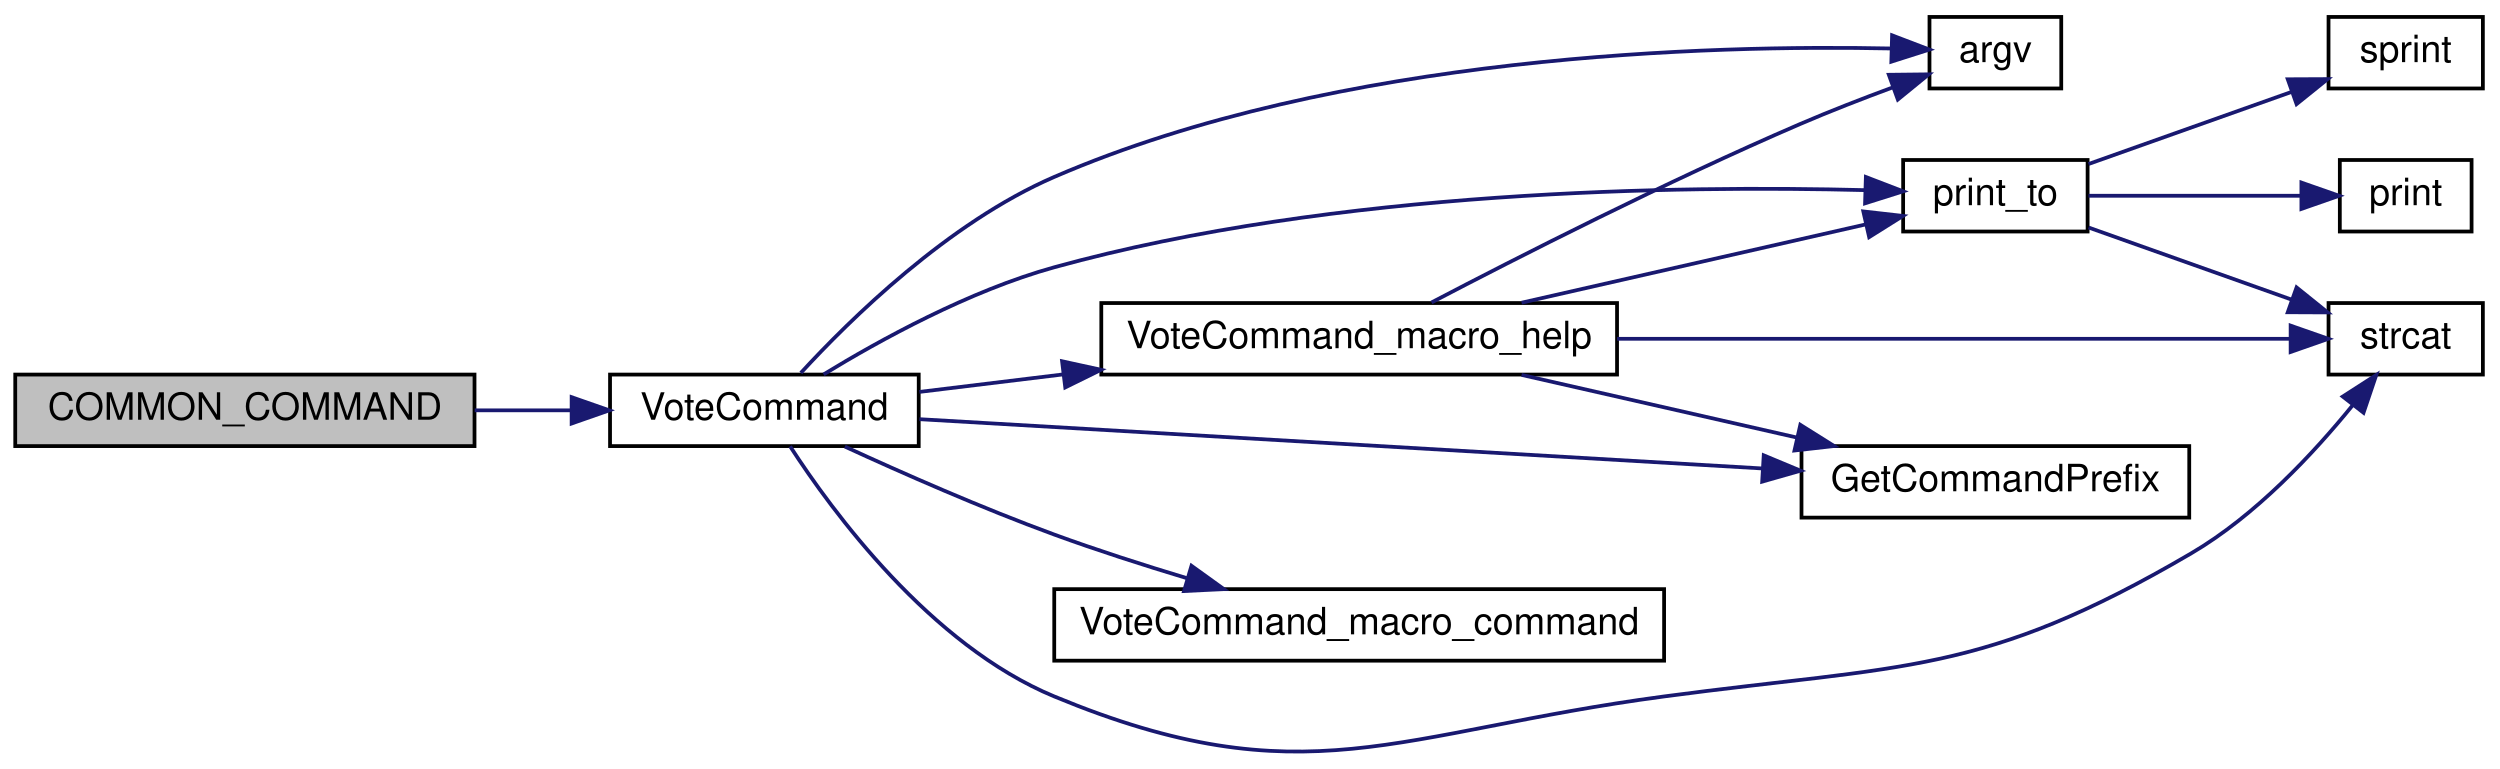
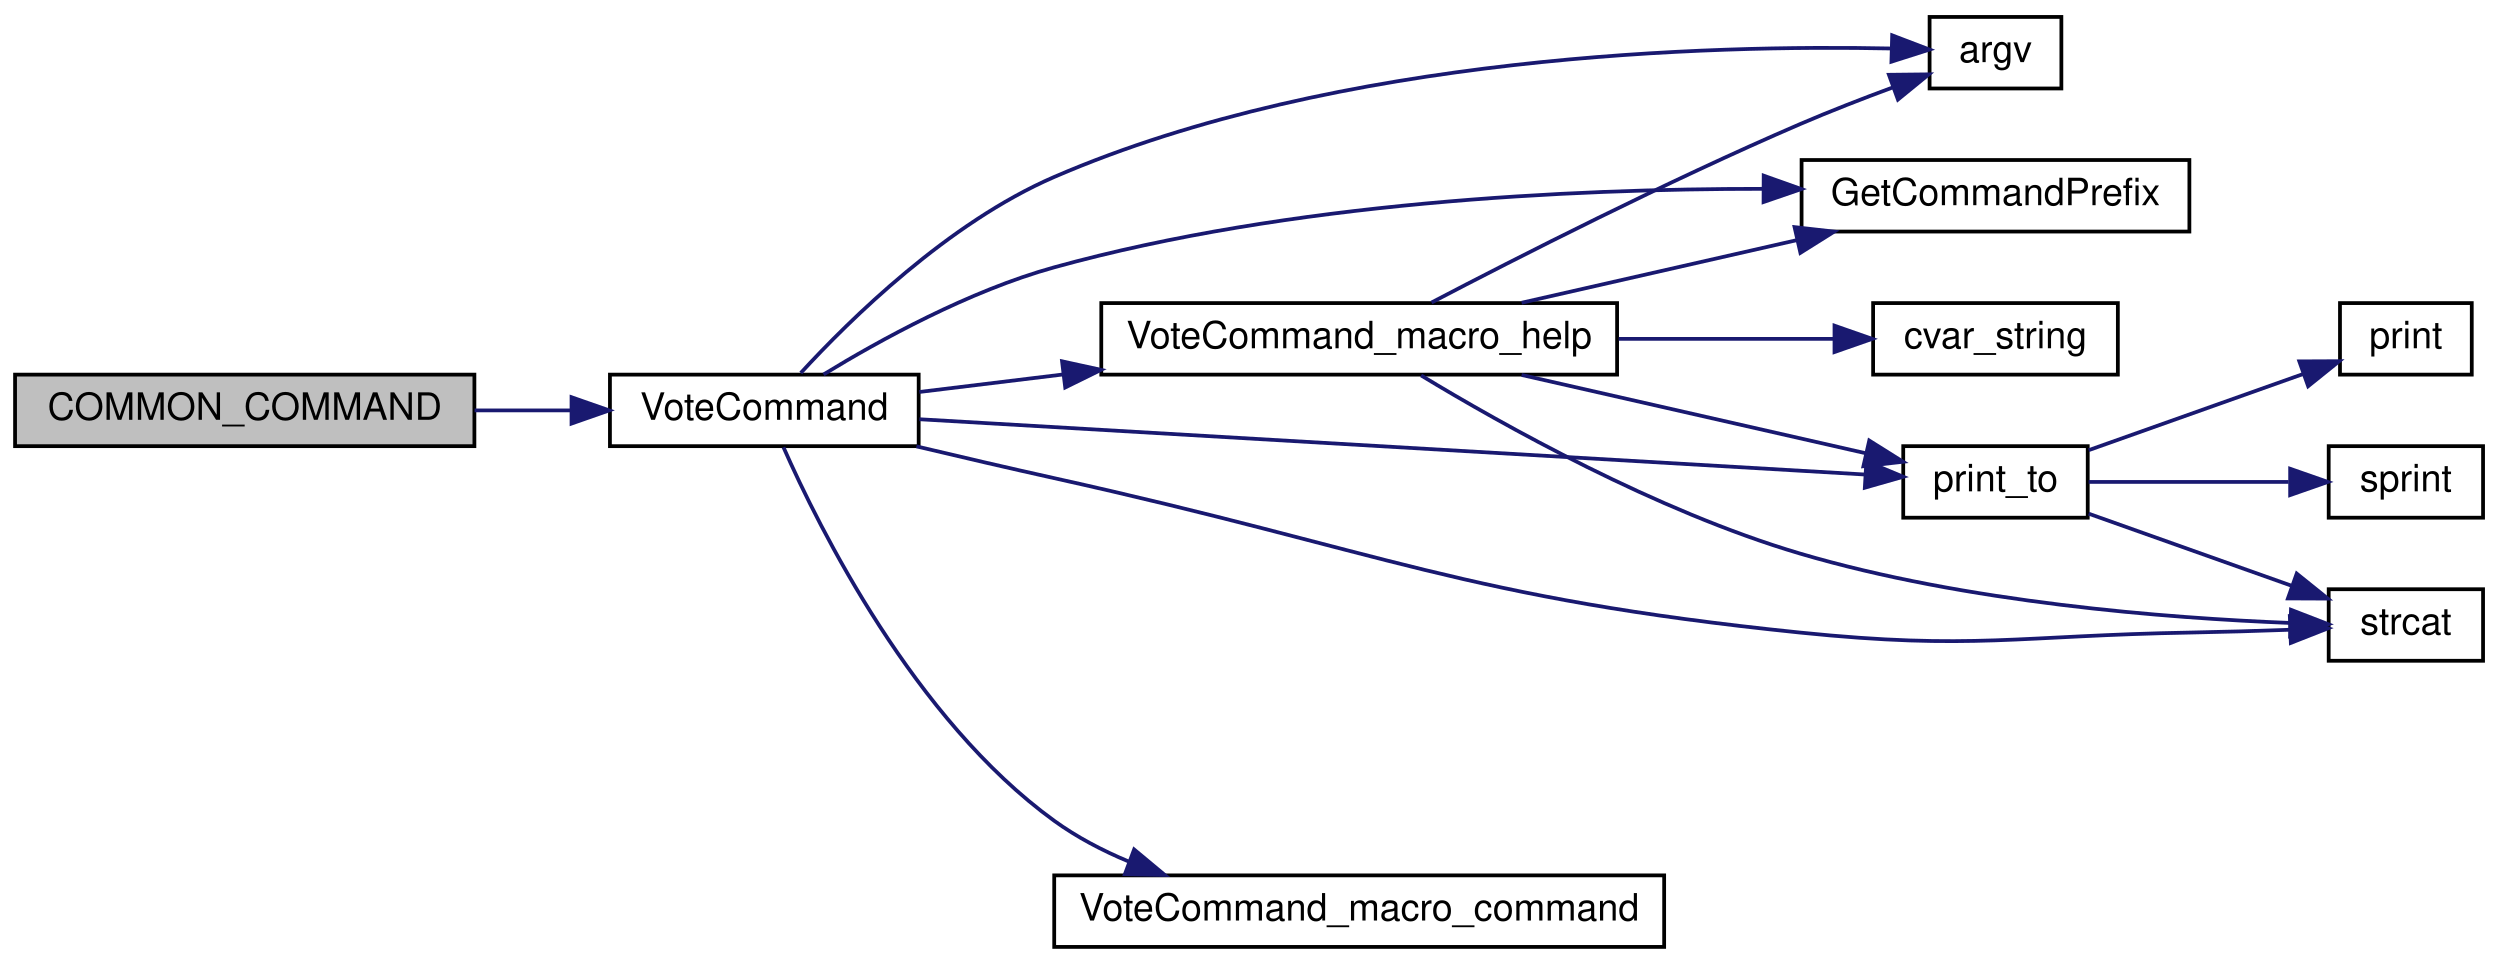
- <svg xmlns="http://www.w3.org/2000/svg" xmlns:xlink="http://www.w3.org/1999/xlink" width="664pt" height="204pt" viewBox="0.00 0.00 664.00 204.03">
-   <g id="graph0" class="graph" transform="scale(1 1) rotate(0) translate(4 200.028)">
+ <svg xmlns="http://www.w3.org/2000/svg" xmlns:xlink="http://www.w3.org/1999/xlink" width="664pt" height="256pt" viewBox="0.00 0.00 664.00 256.00">
+   <g id="graph0" class="graph" transform="scale(1 1) rotate(0) translate(4 252)">
    <g id="node1" class="node">
-       <polygon fill="#bfbfbf" stroke="black" points="0,-81.528 0,-100.528 122,-100.528 122,-81.528 0,-81.528" />
-       <text text-anchor="middle" x="61" y="-88.528" font-family="Helvetica,sans-Serif" font-size="10.00">COMMON_COMMAND</text>
+       <polygon fill="#bfbfbf" stroke="black" points="0,-133.5 0,-152.5 122,-152.5 122,-133.5 0,-133.5" />
+       <text text-anchor="middle" x="61" y="-140.5" font-family="Helvetica,sans-Serif" font-size="10.00">COMMON_COMMAND</text>
    </g>
    <g id="node2" class="node">
      <g id="a_node2">
        <a xlink:href="../../d1/dad/server_2command_2vote_8qc.html#a2b5defc656b786ae3b105895e072bdfb" target="_top" xlink:title="VoteCommand">
-           <polygon fill="none" stroke="black" points="158,-81.528 158,-100.528 240,-100.528 240,-81.528 158,-81.528" />
-           <text text-anchor="middle" x="199" y="-88.528" font-family="Helvetica,sans-Serif" font-size="10.00">VoteCommand</text>
+           <polygon fill="none" stroke="black" points="158,-133.5 158,-152.5 240,-152.5 240,-133.5 158,-133.5" />
+           <text text-anchor="middle" x="199" y="-140.5" font-family="Helvetica,sans-Serif" font-size="10.00">VoteCommand</text>
        </a>
      </g>
    </g>
    <g id="edge1" class="edge">
-       <path fill="none" stroke="midnightblue" d="M122.047,-91.028C130.553,-91.028 139.227,-91.028 147.527,-91.028" />
-       <polygon fill="midnightblue" stroke="midnightblue" points="147.799,-94.528 157.799,-91.028 147.799,-87.528 147.799,-94.528" />
+       <path fill="none" stroke="midnightblue" d="M122.047,-143C130.553,-143 139.227,-143 147.527,-143" />
+       <polygon fill="midnightblue" stroke="midnightblue" points="147.799,-146.5 157.799,-143 147.799,-139.5 147.799,-146.5" />
    </g>
    <g id="node3" class="node">
      <g id="a_node3">
        <a xlink:href="../../d8/de2/menudefs_8qc.html#ae3e9d36eda7886f5fe58e5201291dd78" target="_top" xlink:title="argv">
-           <polygon fill="none" stroke="black" points="508.5,-176.528 508.5,-195.528 543.5,-195.528 543.5,-176.528 508.5,-176.528" />
-           <text text-anchor="middle" x="526" y="-183.528" font-family="Helvetica,sans-Serif" font-size="10.00">argv</text>
+           <polygon fill="none" stroke="black" points="508.5,-228.5 508.5,-247.5 543.5,-247.5 543.5,-228.5 508.5,-228.5" />
+           <text text-anchor="middle" x="526" y="-235.5" font-family="Helvetica,sans-Serif" font-size="10.00">argv</text>
        </a>
      </g>
    </g>
    <g id="edge2" class="edge">
-       <path fill="none" stroke="midnightblue" d="M208.679,-100.96C221.722,-115.154 247.866,-140.865 276,-153.028 351.595,-185.707 451.17,-188.129 498.201,-187.152" />
-       <polygon fill="midnightblue" stroke="midnightblue" points="498.562,-190.643 508.46,-186.865 498.366,-183.646 498.562,-190.643" />
+       <path fill="none" stroke="midnightblue" d="M208.679,-152.933C221.722,-167.127 247.866,-192.838 276,-205 351.595,-237.679 451.17,-240.102 498.201,-239.124" />
+       <polygon fill="midnightblue" stroke="midnightblue" points="498.562,-242.616 508.46,-238.838 498.366,-235.619 498.562,-242.616" />
    </g>
    <g id="node4" class="node">
      <g id="a_node4">
        <a xlink:href="../../de/d55/server_2command_2common_8qc.html#a4114b4f1cf89f05bc62cba74db4401f6" target="_top" xlink:title="GetCommandPrefix">
-           <polygon fill="none" stroke="black" points="474.5,-62.528 474.5,-81.528 577.5,-81.528 577.5,-62.528 474.5,-62.528" />
-           <text text-anchor="middle" x="526" y="-69.528" font-family="Helvetica,sans-Serif" font-size="10.00">GetCommandPrefix</text>
+           <polygon fill="none" stroke="black" points="474.5,-190.5 474.5,-209.5 577.5,-209.5 577.5,-190.5 474.5,-190.5" />
+           <text text-anchor="middle" x="526" y="-197.5" font-family="Helvetica,sans-Serif" font-size="10.00">GetCommandPrefix</text>
        </a>
      </g>
    </g>
    <g id="edge3" class="edge">
-       <path fill="none" stroke="midnightblue" d="M240.177,-88.679C296.278,-85.399 398.546,-79.42 464.058,-75.59" />
-       <polygon fill="midnightblue" stroke="midnightblue" points="464.465,-79.073 474.244,-74.995 464.057,-72.085 464.465,-79.073" />
+       <path fill="none" stroke="midnightblue" d="M214.728,-152.539C229.551,-161.602 253.394,-174.746 276,-181 338.547,-198.304 413.081,-201.868 464.2,-201.844" />
+       <polygon fill="midnightblue" stroke="midnightblue" points="464.438,-205.343 474.42,-201.791 464.402,-198.343 464.438,-205.343" />
    </g>
    <g id="node5" class="node">
      <g id="a_node5">
        <a xlink:href="../../de/d55/server_2command_2common_8qc.html#a37f1c035bd3cc63c8ef7d58dd12958ee" target="_top" xlink:title="print_to">
-           <polygon fill="none" stroke="black" points="501.5,-138.528 501.5,-157.528 550.5,-157.528 550.5,-138.528 501.5,-138.528" />
-           <text text-anchor="middle" x="526" y="-145.528" font-family="Helvetica,sans-Serif" font-size="10.00">print_to</text>
+           <polygon fill="none" stroke="black" points="501.5,-114.5 501.5,-133.5 550.5,-133.5 550.5,-114.5 501.5,-114.5" />
+           <text text-anchor="middle" x="526" y="-121.5" font-family="Helvetica,sans-Serif" font-size="10.00">print_to</text>
        </a>
      </g>
    </g>
    <g id="edge4" class="edge">
-       <path fill="none" stroke="midnightblue" d="M214.728,-100.566C229.551,-109.629 253.394,-122.773 276,-129.028 350.781,-149.716 442.696,-150.764 491.242,-149.522" />
-       <polygon fill="midnightblue" stroke="midnightblue" points="491.598,-153.012 501.487,-149.208 491.384,-146.016 491.598,-153.012" />
+       <path fill="none" stroke="midnightblue" d="M240.177,-140.651C304.903,-136.867 431.085,-129.49 491.368,-125.966" />
+       <polygon fill="midnightblue" stroke="midnightblue" points="491.707,-129.452 501.486,-125.375 491.299,-122.464 491.707,-129.452" />
    </g>
    <g id="node7" class="node">
      <g id="a_node7">
        <a xlink:href="../../d8/de2/menudefs_8qc.html#ad76dc2b2895cd23f21e008f12a686158" target="_top" xlink:title="strcat">
-           <polygon fill="none" stroke="black" points="614.5,-100.528 614.5,-119.528 655.5,-119.528 655.5,-100.528 614.5,-100.528" />
-           <text text-anchor="middle" x="635" y="-107.528" font-family="Helvetica,sans-Serif" font-size="10.00">strcat</text>
+           <polygon fill="none" stroke="black" points="614.5,-76.5 614.5,-95.5 655.5,-95.5 655.5,-76.5 614.5,-76.5" />
+           <text text-anchor="middle" x="635" y="-83.5" font-family="Helvetica,sans-Serif" font-size="10.00">strcat</text>
        </a>
      </g>
    </g>
    <g id="edge8" class="edge">
-       <path fill="none" stroke="midnightblue" d="M205.842,-81.455C216.973,-64.259 243.073,-28.666 276,-15.027 342.519,12.526 366.631,-5.514 438,-15.027 501.908,-23.547 522.36,-20.454 578,-53.028 595.12,-63.05 610.587,-79.661 620.906,-92.373" />
-       <polygon fill="midnightblue" stroke="midnightblue" points="618.274,-94.689 627.185,-100.421 623.794,-90.384 618.274,-94.689" />
+       <path fill="none" stroke="midnightblue" d="M239.397,-133.445C251.156,-130.653 264.086,-127.644 276,-125 363.733,-105.531 384.601,-93.159 474,-84 519.982,-79.289 531.785,-83.175 578,-84 586.481,-84.151 595.68,-84.432 604.125,-84.735" />
+       <polygon fill="midnightblue" stroke="midnightblue" points="604.182,-88.24 614.308,-85.125 604.449,-81.245 604.182,-88.24" />
    </g>
    <g id="node9" class="node">
      <g id="a_node9">
        <a xlink:href="../../d1/dad/server_2command_2vote_8qc.html#a0ffe66234199daba7a270801c56143ab" target="_top" xlink:title="VoteCommand_macro_command">
-           <polygon fill="none" stroke="black" points="276,-24.527 276,-43.528 438,-43.528 438,-24.527 276,-24.527" />
-           <text text-anchor="middle" x="357" y="-31.527" font-family="Helvetica,sans-Serif" font-size="10.00">VoteCommand_macro_command</text>
+           <polygon fill="none" stroke="black" points="276,-0.5 276,-19.5 438,-19.5 438,-0.5 276,-0.5" />
+           <text text-anchor="middle" x="357" y="-7.5" font-family="Helvetica,sans-Serif" font-size="10.00">VoteCommand_macro_command</text>
        </a>
      </g>
    </g>
    <g id="edge9" class="edge">
-       <path fill="none" stroke="midnightblue" d="M220.378,-81.397C235.531,-74.428 256.816,-65.042 276,-58.028 287.27,-53.907 299.614,-49.942 311.16,-46.463" />
-       <polygon fill="midnightblue" stroke="midnightblue" points="312.456,-49.73 321.054,-43.539 310.472,-43.017 312.456,-49.73" />
+       <path fill="none" stroke="midnightblue" d="M204.095,-133.199C213.517,-111.854 238.816,-60.923 276,-34 281.975,-29.674 288.735,-26.119 295.732,-23.2" />
+       <polygon fill="midnightblue" stroke="midnightblue" points="297.224,-26.379 305.368,-19.601 294.775,-19.821 297.224,-26.379" />
    </g>
    <g id="node10" class="node">
      <g id="a_node10">
        <a xlink:href="../../d1/dad/server_2command_2vote_8qc.html#aa99c167d0e48d02a04c9a00b63521659" target="_top" xlink:title="VoteCommand_macro_help">
-           <polygon fill="none" stroke="black" points="288.5,-100.528 288.5,-119.528 425.5,-119.528 425.5,-100.528 288.5,-100.528" />
-           <text text-anchor="middle" x="357" y="-107.528" font-family="Helvetica,sans-Serif" font-size="10.00">VoteCommand_macro_help</text>
+           <polygon fill="none" stroke="black" points="288.5,-152.5 288.5,-171.5 425.5,-171.5 425.5,-152.5 288.5,-152.5" />
+           <text text-anchor="middle" x="357" y="-159.5" font-family="Helvetica,sans-Serif" font-size="10.00">VoteCommand_macro_help</text>
        </a>
      </g>
    </g>
    <g id="edge10" class="edge">
-       <path fill="none" stroke="midnightblue" d="M240.174,-95.921C251.9,-97.349 265.131,-98.96 278.349,-100.57" />
-       <polygon fill="midnightblue" stroke="midnightblue" points="278.079,-104.063 288.429,-101.798 278.925,-97.114 278.079,-104.063" />
+       <path fill="none" stroke="midnightblue" d="M240.174,-147.893C251.9,-149.321 265.131,-150.933 278.349,-152.542" />
+       <polygon fill="midnightblue" stroke="midnightblue" points="278.079,-156.035 288.429,-153.77 278.925,-149.087 278.079,-156.035" />
    </g>
    <g id="node6" class="node">
      <g id="a_node6">
        <a xlink:href="../../d8/de2/menudefs_8qc.html#a4ae54ed78d55acc008e6fcf8c72e779f" target="_top" xlink:title="sprint">
-           <polygon fill="none" stroke="black" points="614.5,-176.528 614.5,-195.528 655.5,-195.528 655.5,-176.528 614.5,-176.528" />
-           <text text-anchor="middle" x="635" y="-183.528" font-family="Helvetica,sans-Serif" font-size="10.00">sprint</text>
+           <polygon fill="none" stroke="black" points="614.5,-114.5 614.5,-133.5 655.5,-133.5 655.5,-114.5 614.5,-114.5" />
+           <text text-anchor="middle" x="635" y="-121.5" font-family="Helvetica,sans-Serif" font-size="10.00">sprint</text>
        </a>
      </g>
    </g>
    <g id="edge5" class="edge">
-       <path fill="none" stroke="midnightblue" d="M550.747,-156.461C566.702,-162.127 587.833,-169.632 604.814,-175.662" />
-       <polygon fill="midnightblue" stroke="midnightblue" points="603.667,-178.969 614.262,-179.018 606.01,-172.373 603.667,-178.969" />
+       <path fill="none" stroke="midnightblue" d="M550.747,-124C566.403,-124 587.045,-124 603.857,-124" />
+       <polygon fill="midnightblue" stroke="midnightblue" points="604.262,-127.5 614.262,-124 604.262,-120.5 604.262,-127.5" />
    </g>
    <g id="edge6" class="edge">
-       <path fill="none" stroke="midnightblue" d="M550.747,-139.594C566.702,-133.928 587.833,-126.423 604.814,-120.393" />
-       <polygon fill="midnightblue" stroke="midnightblue" points="606.01,-123.682 614.262,-117.037 603.667,-117.086 606.01,-123.682" />
+       <path fill="none" stroke="midnightblue" d="M550.747,-115.567C566.702,-109.9 587.833,-102.396 604.814,-96.365" />
+       <polygon fill="midnightblue" stroke="midnightblue" points="606.01,-99.655 614.262,-93.01 603.667,-93.058 606.01,-99.655" />
    </g>
    <g id="node8" class="node">
      <g id="a_node8">
        <a xlink:href="../../d8/de2/menudefs_8qc.html#acf9c719e766113bad854907e87812e98" target="_top" xlink:title="print">
-           <polygon fill="none" stroke="black" points="617.5,-138.528 617.5,-157.528 652.5,-157.528 652.5,-138.528 617.5,-138.528" />
-           <text text-anchor="middle" x="635" y="-145.528" font-family="Helvetica,sans-Serif" font-size="10.00">print</text>
+           <polygon fill="none" stroke="black" points="617.5,-152.5 617.5,-171.5 652.5,-171.5 652.5,-152.5 617.5,-152.5" />
+           <text text-anchor="middle" x="635" y="-159.5" font-family="Helvetica,sans-Serif" font-size="10.00">print</text>
        </a>
      </g>
    </g>
    <g id="edge7" class="edge">
-       <path fill="none" stroke="midnightblue" d="M550.747,-148.028C567.47,-148.028 589.881,-148.028 607.238,-148.028" />
-       <polygon fill="midnightblue" stroke="midnightblue" points="607.296,-151.528 617.296,-148.028 607.296,-144.528 607.296,-151.528" />
+       <path fill="none" stroke="midnightblue" d="M550.747,-132.433C567.628,-138.429 590.304,-146.482 607.728,-152.67" />
+       <polygon fill="midnightblue" stroke="midnightblue" points="606.701,-156.019 617.296,-156.068 609.044,-149.423 606.701,-156.019" />
    </g>
    <g id="edge11" class="edge">
-       <path fill="none" stroke="midnightblue" d="M376.217,-119.687C398.841,-131.516 438.759,-151.85 474,-167.028 481.932,-170.444 490.702,-173.843 498.7,-176.801" />
-       <polygon fill="midnightblue" stroke="midnightblue" points="497.702,-180.162 508.296,-180.281 500.089,-173.582 497.702,-180.162" />
+       <path fill="none" stroke="midnightblue" d="M376.217,-171.659C398.841,-183.489 438.759,-203.822 474,-219 481.932,-222.416 490.702,-225.815 498.7,-228.774" />
+       <polygon fill="midnightblue" stroke="midnightblue" points="497.702,-232.135 508.296,-232.254 500.089,-225.554 497.702,-232.135" />
+     </g>
+     <g id="edge13" class="edge">
+       <path fill="none" stroke="midnightblue" d="M400.141,-171.589C422.377,-176.649 449.848,-182.9 473.356,-188.249" />
+       <polygon fill="midnightblue" stroke="midnightblue" points="472.635,-191.674 483.162,-190.48 474.188,-184.848 472.635,-191.674" />
+     </g>
+     <g id="edge14" class="edge">
+       <path fill="none" stroke="midnightblue" d="M400.141,-152.411C428.462,-145.967 465.274,-137.59 491.575,-131.606" />
+       <polygon fill="midnightblue" stroke="midnightblue" points="492.475,-134.99 501.449,-129.359 490.922,-128.165 492.475,-134.99" />
+     </g>
+     <g id="edge15" class="edge">
+       <path fill="none" stroke="midnightblue" d="M373.441,-152.283C395.04,-139.198 435.913,-116.26 474,-105 518.104,-91.96 571.553,-87.833 604.152,-86.549" />
+       <polygon fill="midnightblue" stroke="midnightblue" points="604.485,-90.04 614.364,-86.213 604.255,-83.043 604.485,-90.04" />
+     </g>
+     <g id="node11" class="node">
+       <g id="a_node11">
+         <a xlink:href="../../d8/de2/menudefs_8qc.html#a6f8c7ef6ee4a4d851aaa5fd1789eab9a" target="_top" xlink:title="cvar_string">
+           <polygon fill="none" stroke="black" points="493.5,-152.5 493.5,-171.5 558.5,-171.5 558.5,-152.5 493.5,-152.5" />
+           <text text-anchor="middle" x="526" y="-159.5" font-family="Helvetica,sans-Serif" font-size="10.00">cvar_string</text>
+         </a>
+       </g>
    </g>
    <g id="edge12" class="edge">
-       <path fill="none" stroke="midnightblue" d="M400.141,-100.439C422.377,-95.379 449.848,-89.128 473.356,-83.779" />
-       <polygon fill="midnightblue" stroke="midnightblue" points="474.188,-87.179 483.162,-81.548 472.635,-80.354 474.188,-87.179" />
-     </g>
-     <g id="edge13" class="edge">
-       <path fill="none" stroke="midnightblue" d="M400.141,-119.617C428.462,-126.061 465.274,-134.437 491.575,-140.422" />
-       <polygon fill="midnightblue" stroke="midnightblue" points="490.922,-143.863 501.449,-142.669 492.475,-137.037 490.922,-143.863" />
-     </g>
-     <g id="edge14" class="edge">
-       <path fill="none" stroke="midnightblue" d="M425.517,-110.028C482.626,-110.028 561.748,-110.028 604.215,-110.028" />
-       <polygon fill="midnightblue" stroke="midnightblue" points="604.433,-113.528 614.433,-110.028 604.433,-106.528 604.433,-113.528" />
+       <path fill="none" stroke="midnightblue" d="M425.925,-162C445.219,-162 465.663,-162 482.937,-162" />
+       <polygon fill="midnightblue" stroke="midnightblue" points="483.245,-165.5 493.245,-162 483.245,-158.5 483.245,-165.5" />
    </g>
  </g>
</svg>
